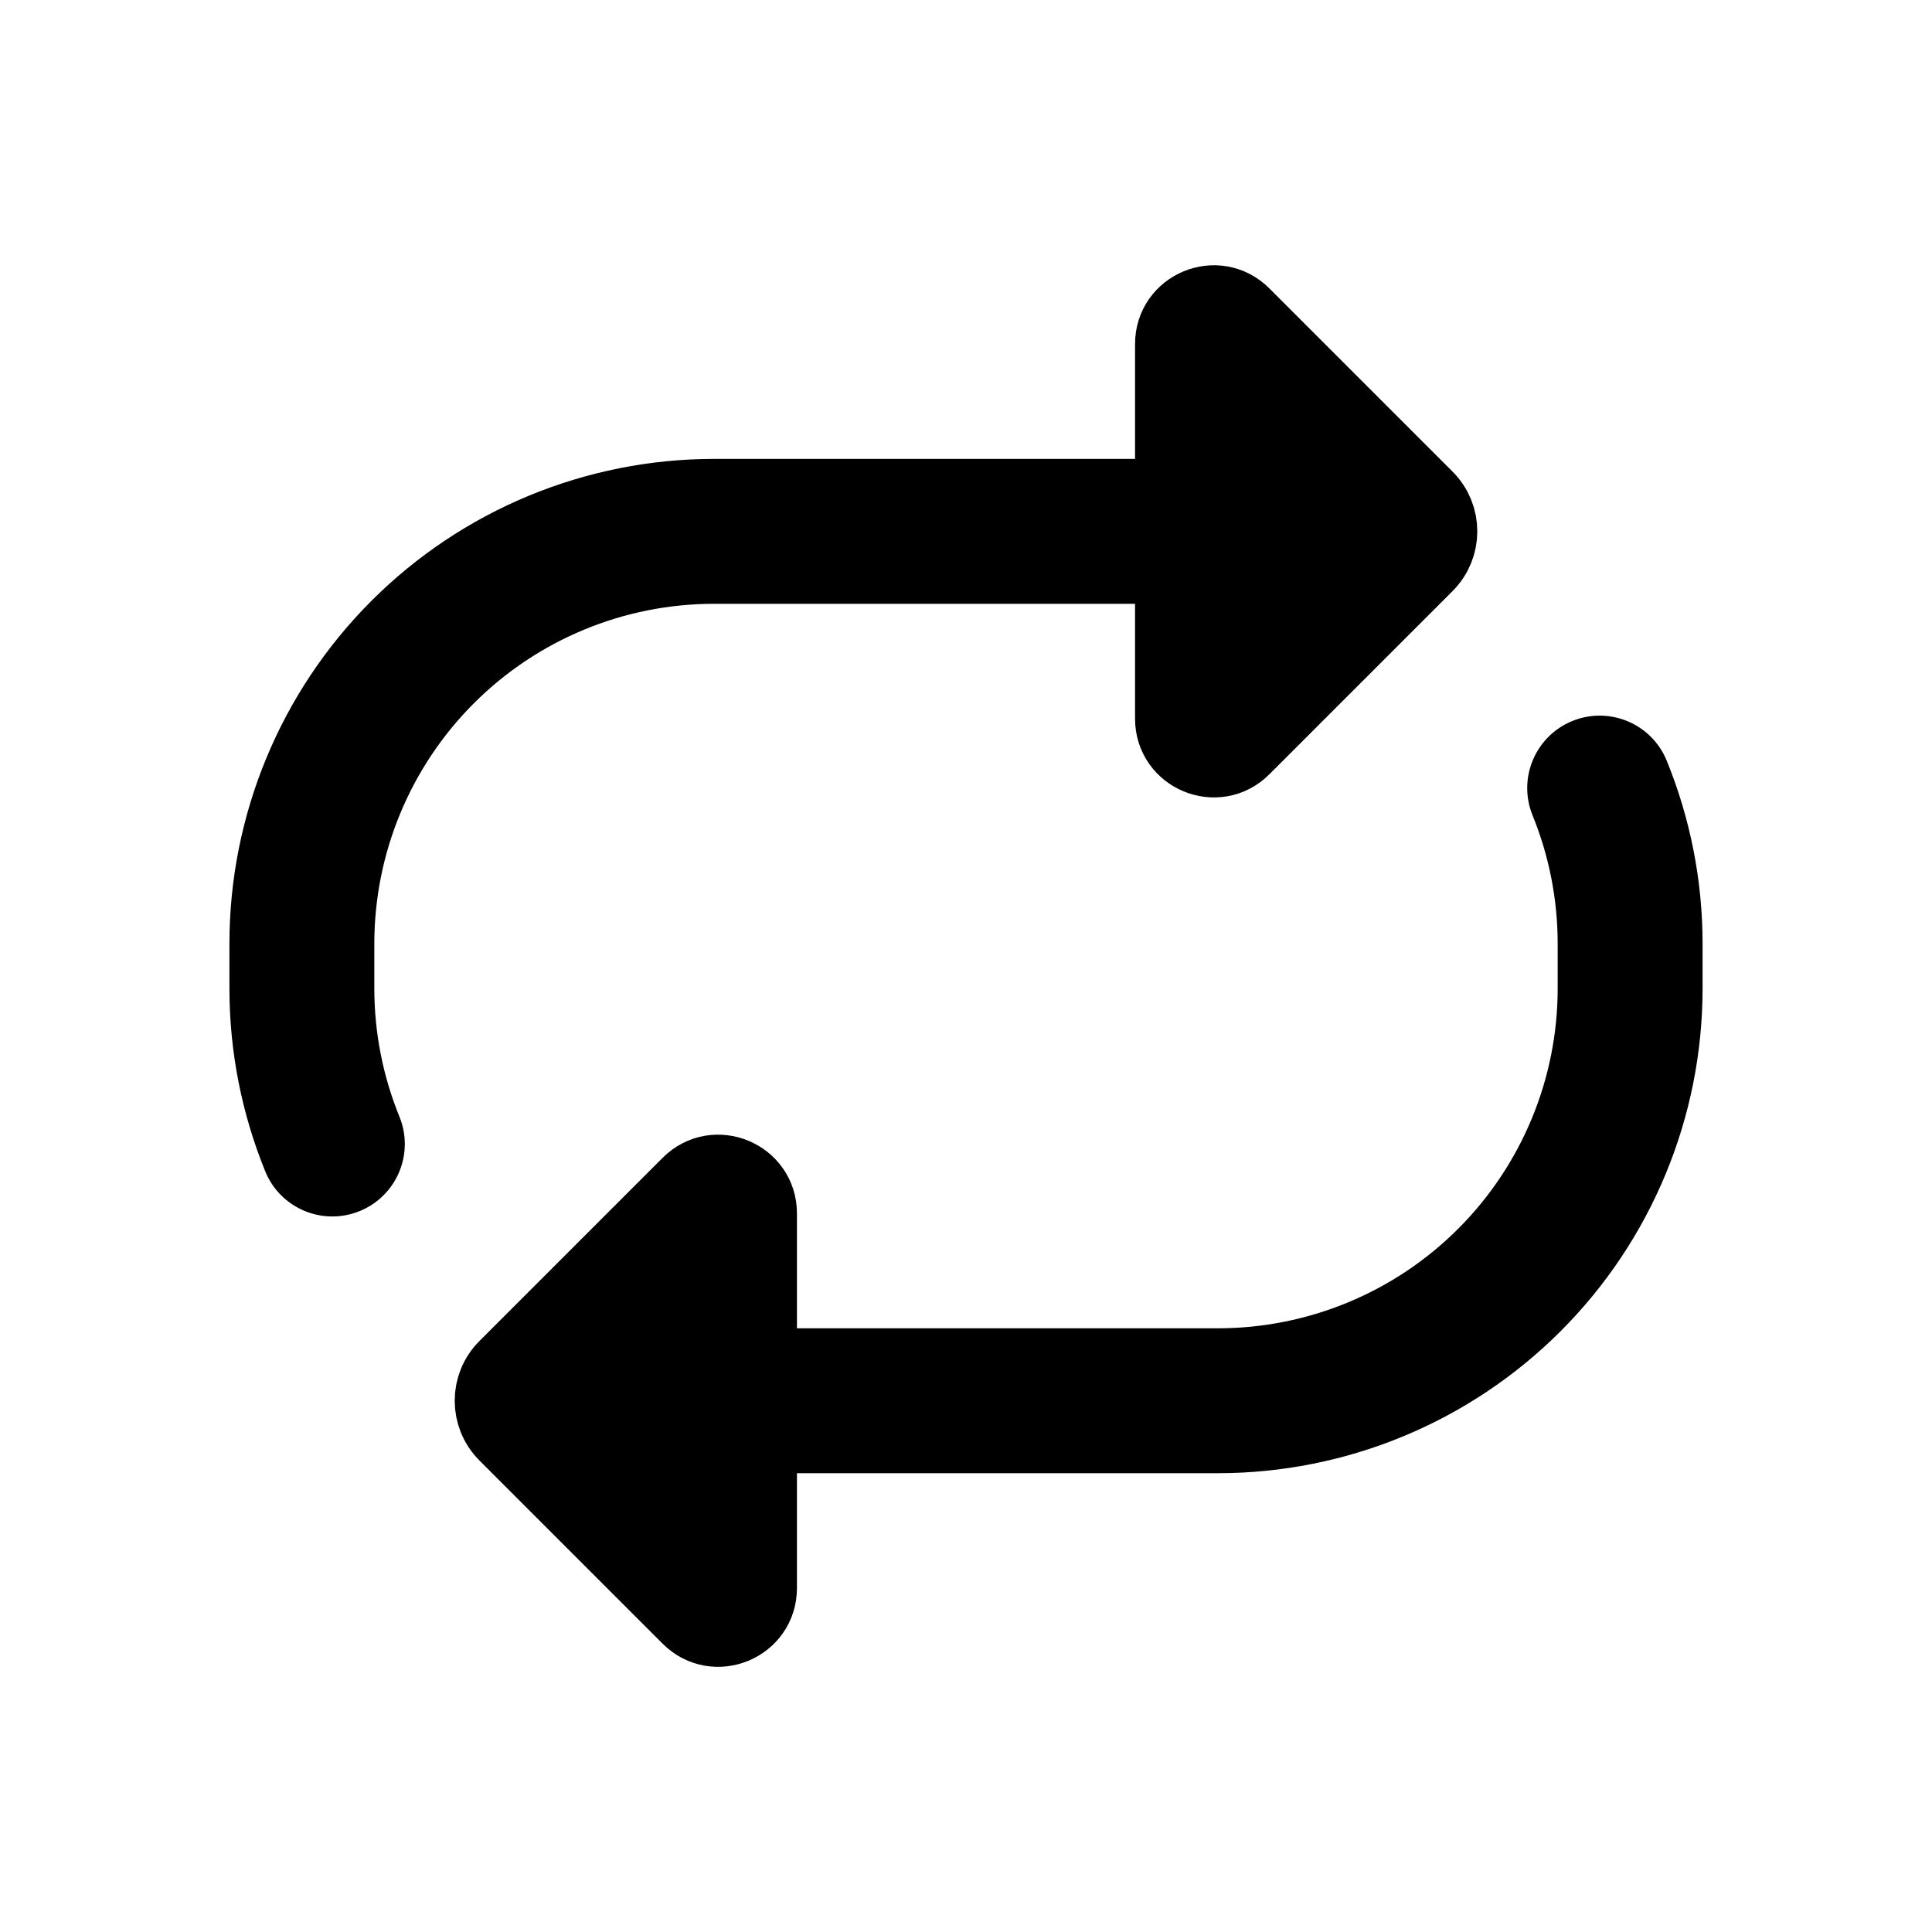
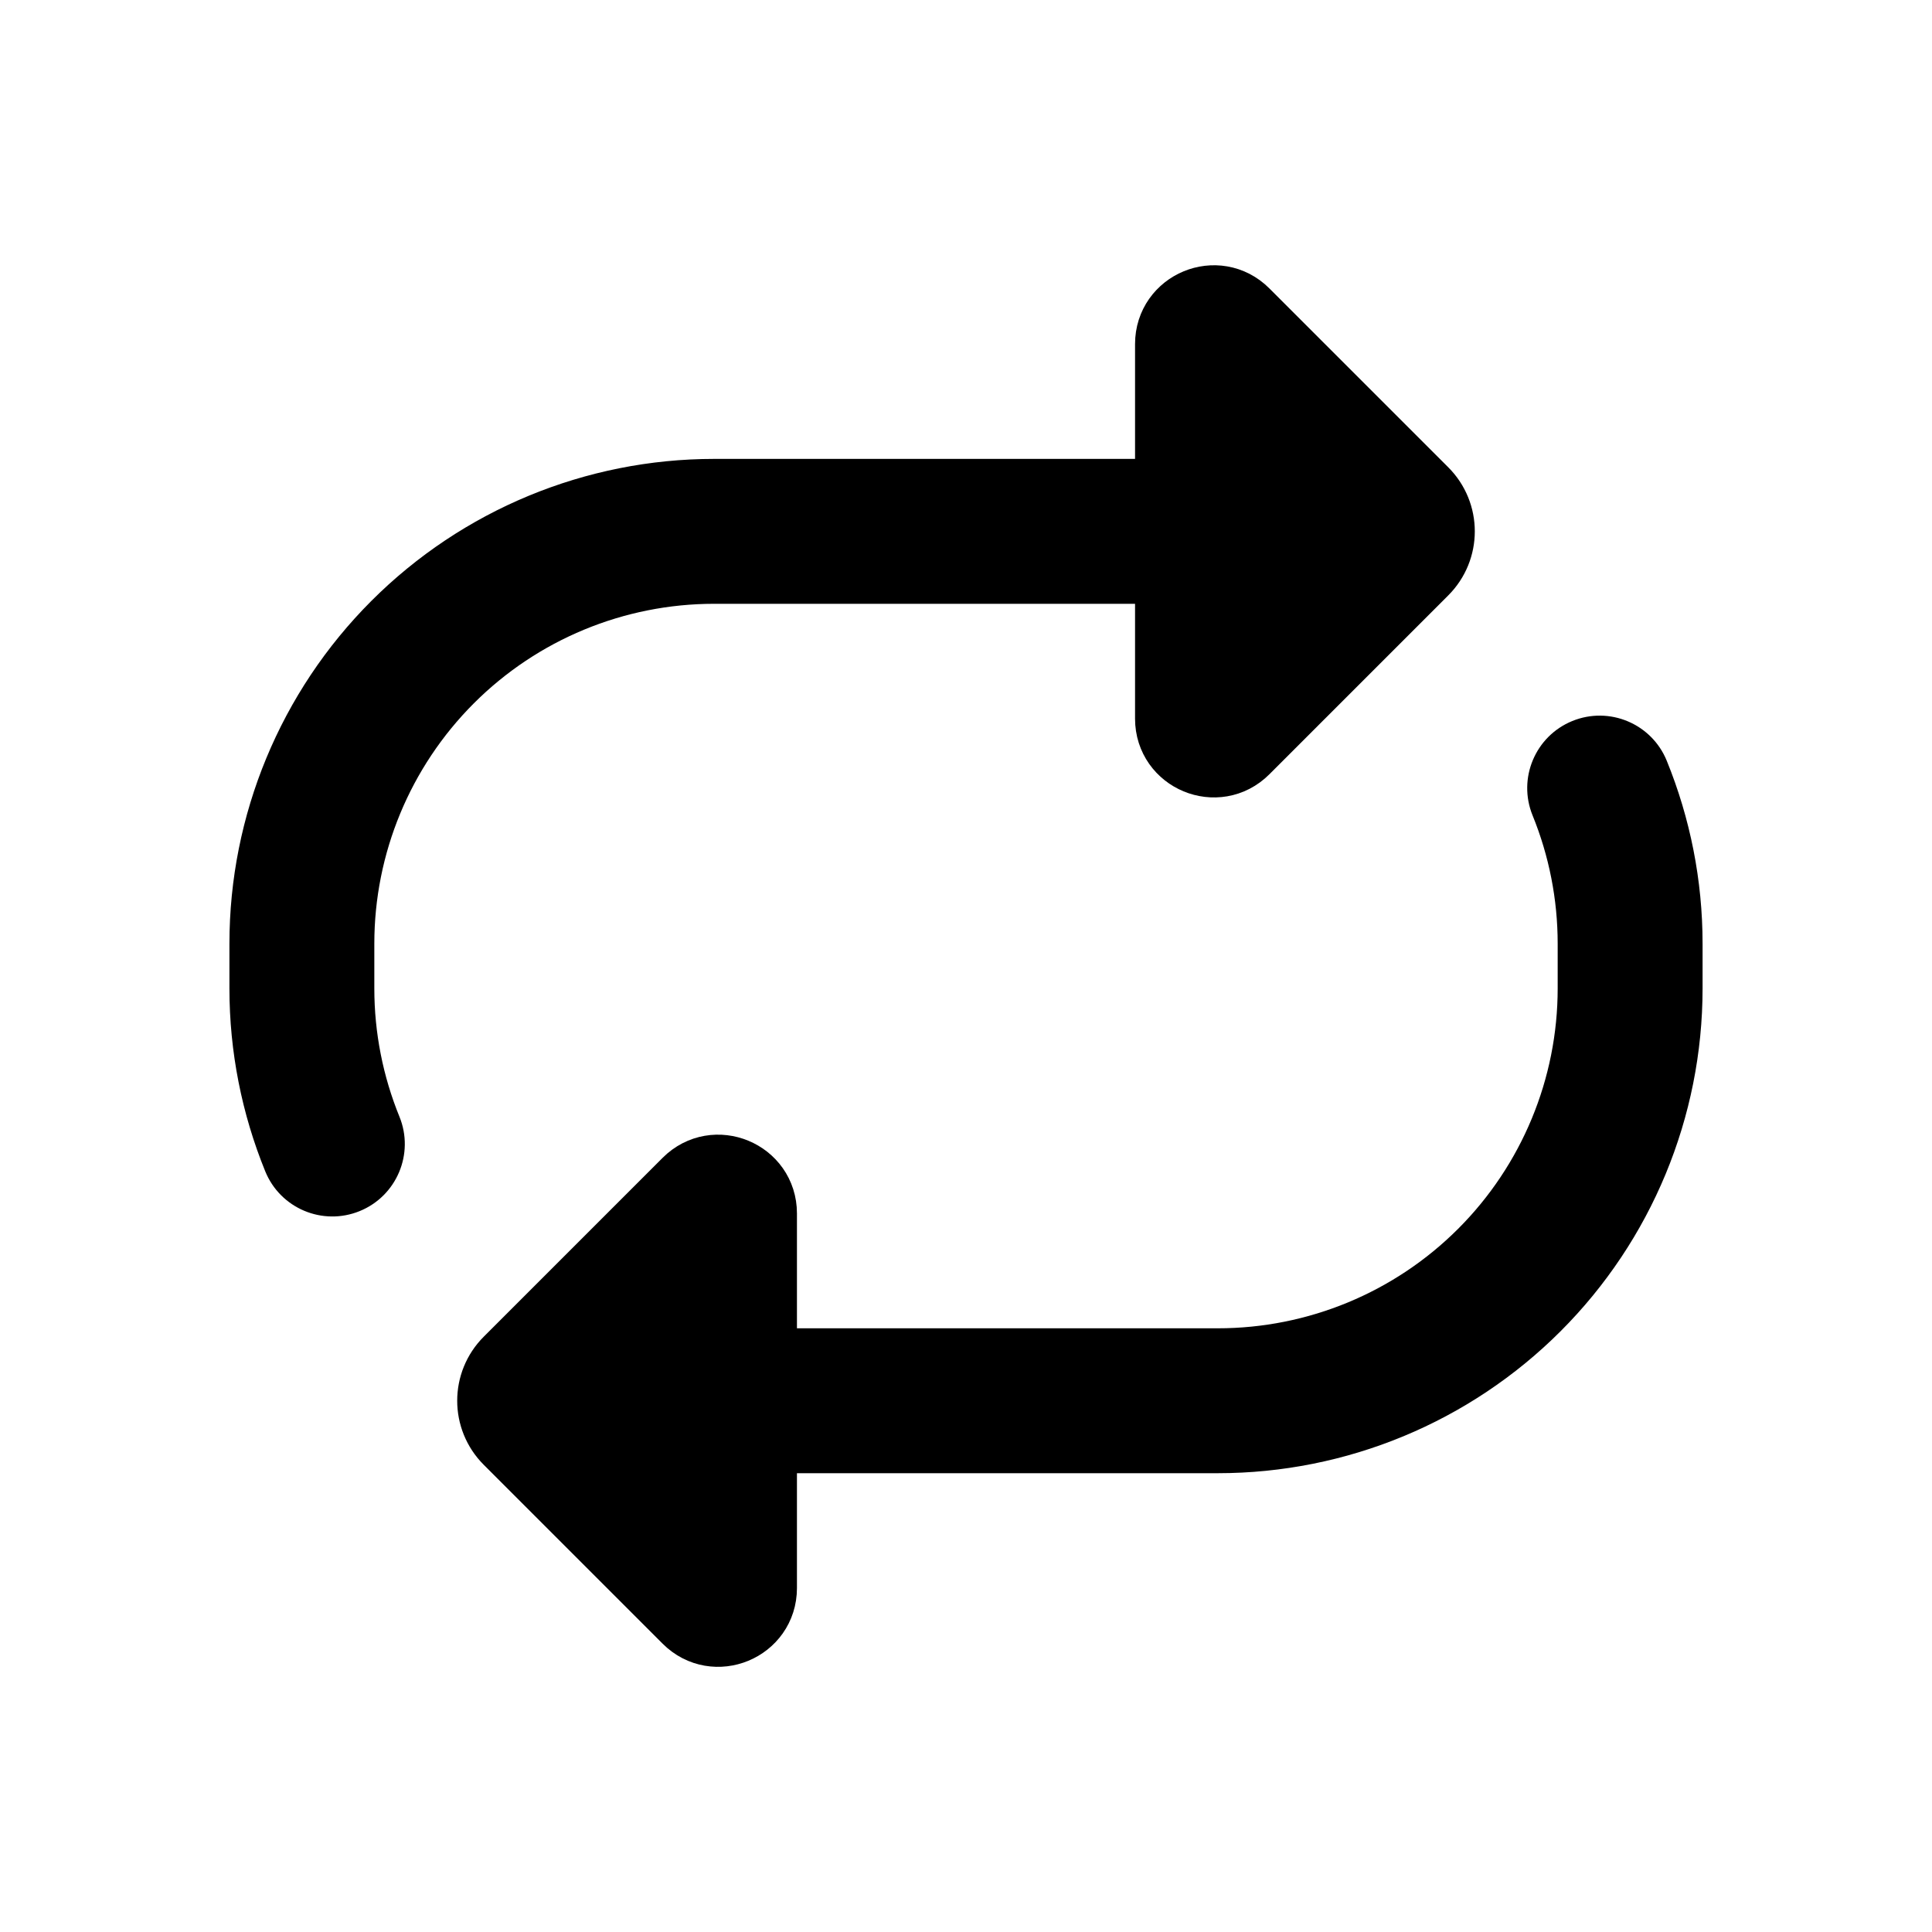
<svg viewBox="0 0 80 80" fill="none">
  <path d="M48.5 25.002C50.157 25.002 51.5 23.659 51.5 22.002C51.5 20.345 50.157 19.002 48.5 19.002V25.002ZM10.983 48.502C11.608 50.037 13.358 50.774 14.893 50.149C16.427 49.524 17.165 47.773 16.54 46.239L10.983 48.502ZM17.5 27.002L19.621 29.123L17.5 27.002ZM29.571 25.002L48.5 25.002V19.002L29.571 19.002V25.002ZM15.5 40.931V39.073H9.5V40.931H15.5ZM9.5 40.931C9.5 43.552 10.013 46.121 10.983 48.502L16.54 46.239C15.859 44.569 15.5 42.769 15.5 40.931H9.5ZM29.571 19.002C24.248 19.002 19.143 21.117 15.379 24.881L19.621 29.123C22.26 26.484 25.839 25.002 29.571 25.002V19.002ZM15.379 24.881C11.615 28.645 9.5 33.75 9.5 39.073H15.5C15.5 35.341 16.983 31.762 19.621 29.123L15.379 24.881Z" fill="currentColor" />
-   <path d="M48.5 29.759L48.5 14.245C48.5 12.679 50.393 11.895 51.5 13.002L59.086 20.588C59.867 21.369 59.867 22.635 59.086 23.416L51.5 31.002C50.393 32.109 48.5 31.325 48.5 29.759Z" fill="currentColor" stroke="currentColor" stroke-width="3" stroke-linecap="round" stroke-linejoin="round" />
+   <path d="M48.5 29.759L48.5 14.245C48.5 12.679 50.393 11.895 51.5 13.002L58.909 20.411C59.788 21.29 59.788 22.714 58.909 23.593L51.5 31.002C50.393 32.109 48.5 31.325 48.5 29.759Z" fill="currentColor" stroke="currentColor" stroke-width="3" stroke-linecap="round" stroke-linejoin="round" />
  <path d="M31.5 55.002C29.843 55.002 28.5 56.345 28.5 58.002C28.5 59.659 29.843 61.002 31.5 61.002V55.002ZM69.017 31.502C68.392 29.967 66.642 29.23 65.107 29.855C63.573 30.48 62.836 32.231 63.461 33.765L69.017 31.502ZM62.5 53.002L60.379 50.881L62.5 53.002ZM50.429 55.002L31.5 55.002V61.002L50.429 61.002V55.002ZM64.5 39.073V40.931H70.5V39.073H64.5ZM70.5 39.073C70.5 36.452 69.987 33.883 69.017 31.502L63.461 33.765C64.141 35.435 64.5 37.235 64.5 39.073H70.5ZM50.429 61.002C55.752 61.002 60.857 58.887 64.621 55.123L60.379 50.881C57.74 53.52 54.161 55.002 50.429 55.002V61.002ZM64.621 55.123C68.385 51.359 70.5 46.254 70.5 40.931H64.5C64.5 44.663 63.017 48.242 60.379 50.881L64.621 55.123Z" fill="currentColor" />
-   <path d="M31.5 50.245L31.5 65.759C31.5 67.325 29.607 68.109 28.5 67.002L20.914 59.416C20.133 58.635 20.133 57.369 20.914 56.588L28.5 49.002C29.607 47.895 31.5 48.679 31.5 50.245Z" fill="currentColor" stroke="currentColor" stroke-width="3" stroke-linecap="round" stroke-linejoin="round" />
+   <path d="M31.5 50.245L31.5 65.759C31.5 67.325 29.607 68.109 28.5 67.002L21.091 59.593C20.212 58.714 20.212 57.29 21.091 56.411L28.5 49.002C29.607 47.895 31.5 48.679 31.5 50.245Z" fill="currentColor" stroke="currentColor" stroke-width="3" stroke-linecap="round" stroke-linejoin="round" />
</svg>
